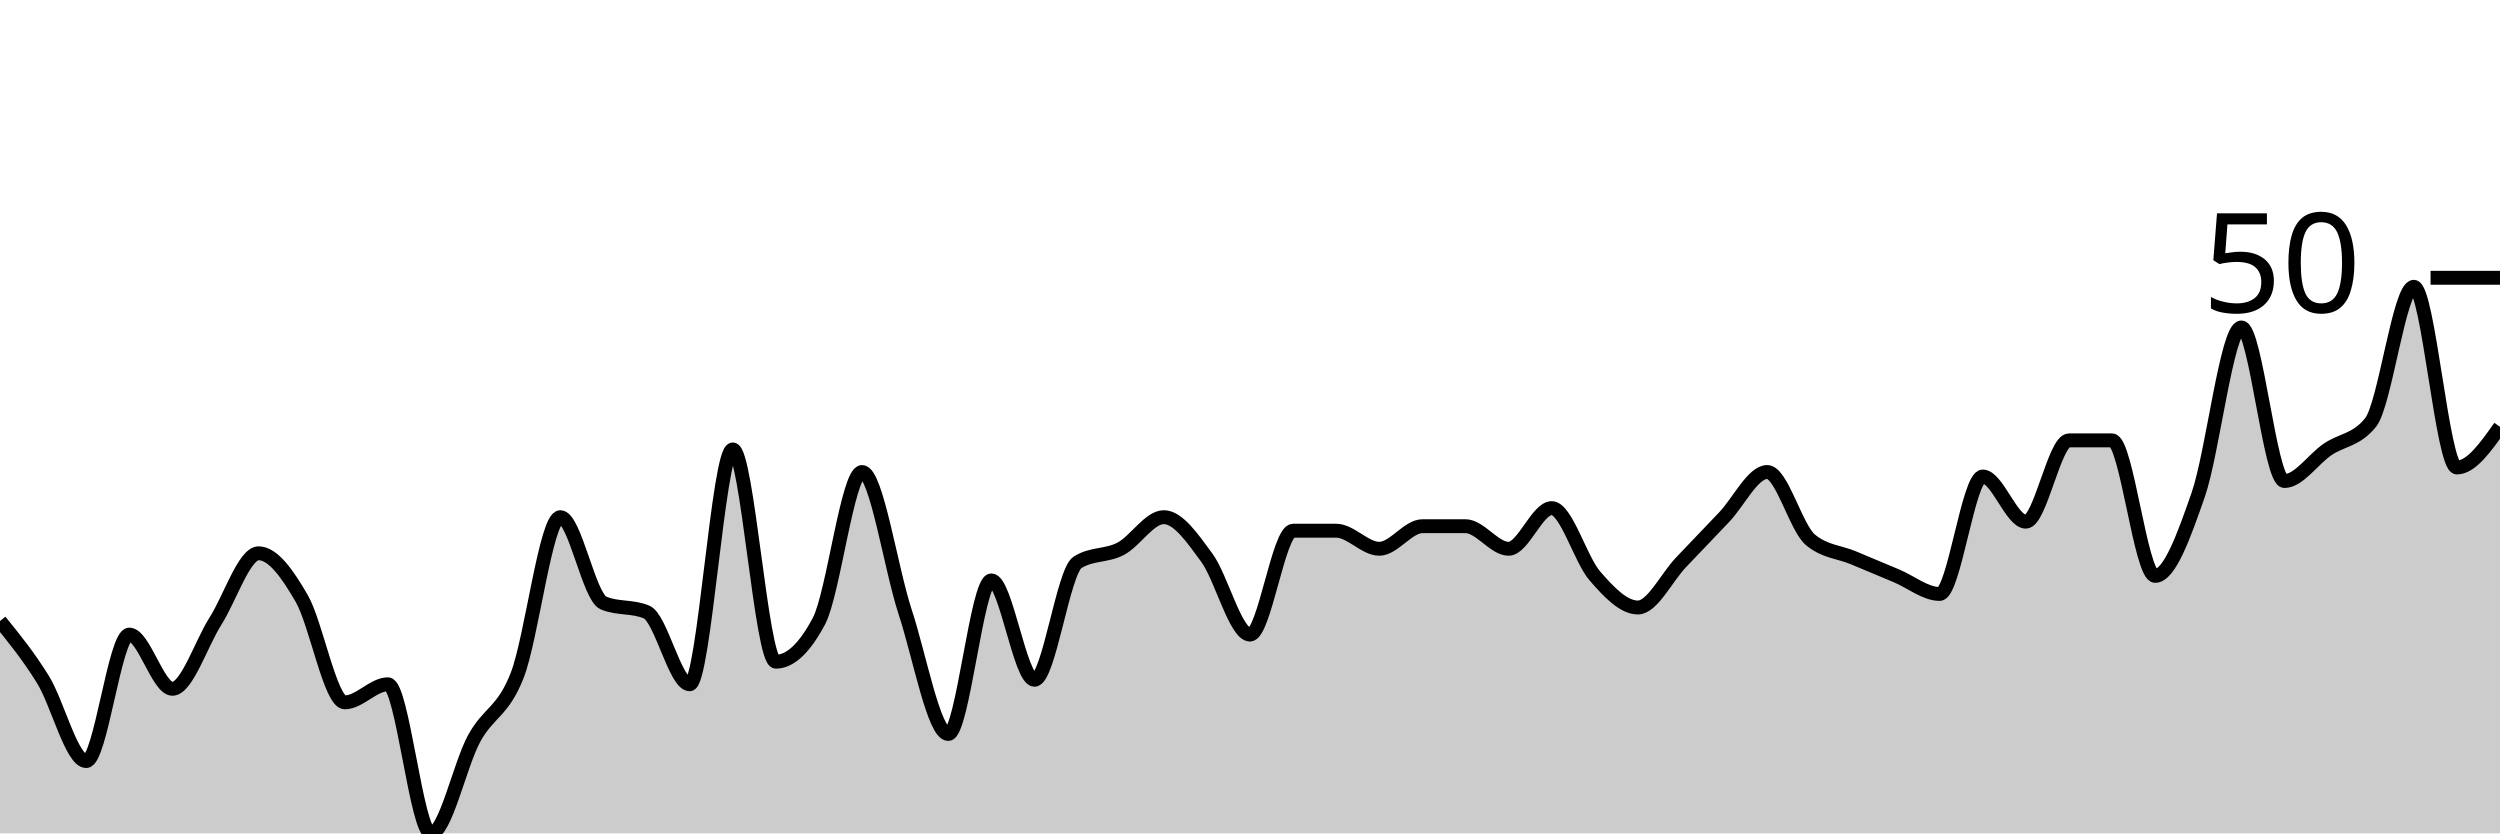
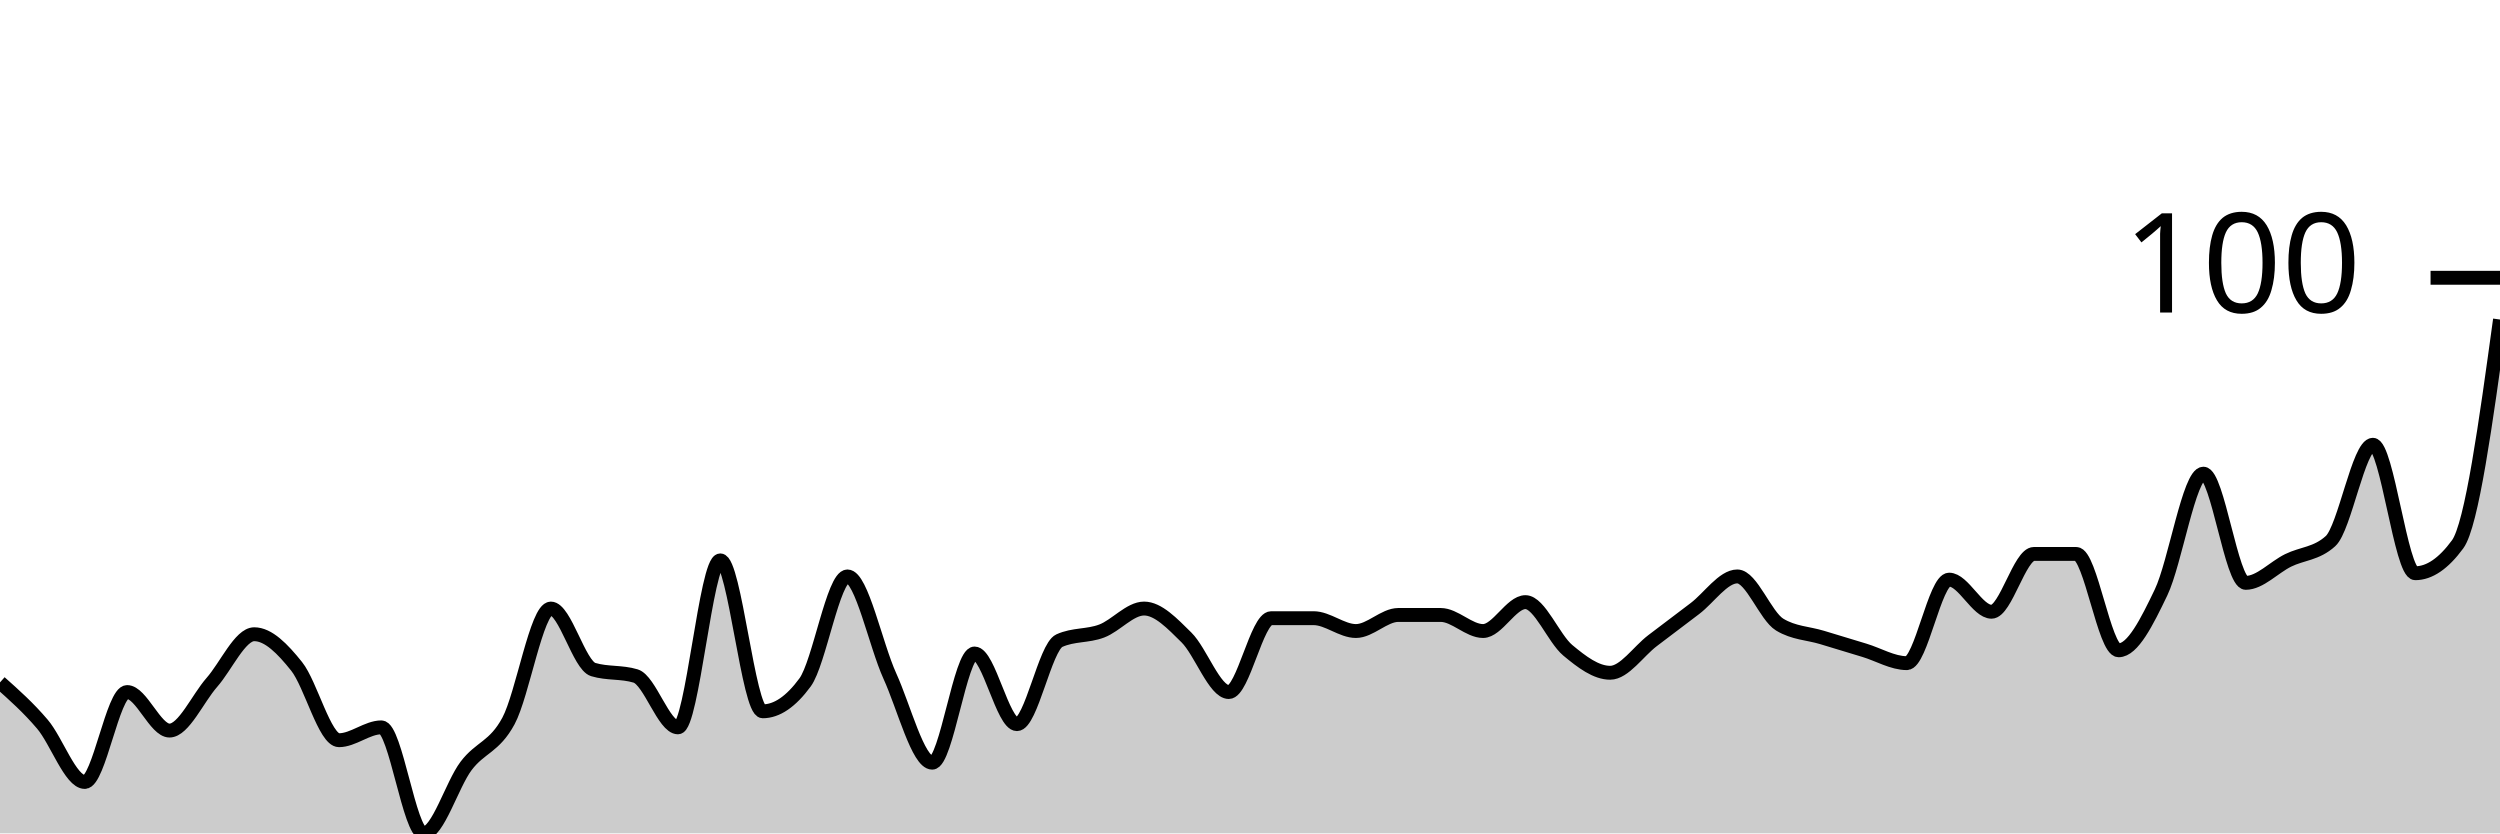
<svg xmlns="http://www.w3.org/2000/svg" viewBox="0 0 180 60">
  <g transform="translate(0,20)">
-     <path class="area" fill="rgba(0, 0, 0, 0.2)" d="M0,24.715C1.034,25.989,2.069,27.263,3.103,28.943C4.138,30.623,5.172,34.797,6.207,34.797C7.241,34.797,8.276,25.691,9.31,25.691C10.345,25.691,11.379,29.593,12.414,29.593C13.448,29.593,14.483,26.341,15.517,24.715C16.552,23.089,17.586,19.837,18.621,19.837C19.655,19.837,20.69,21.301,21.724,23.089C22.759,24.878,23.793,30.569,24.828,30.569C25.862,30.569,26.897,29.268,27.931,29.268C28.966,29.268,30,40,31.034,40C32.069,40,33.103,35.068,34.138,33.171C35.172,31.274,36.207,31.274,37.241,28.618C38.276,25.962,39.31,17.236,40.345,17.236C41.379,17.236,42.414,22.981,43.448,23.415C44.483,23.848,45.517,23.631,46.552,24.065C47.586,24.499,48.621,29.268,49.655,29.268C50.69,29.268,51.724,12.358,52.759,12.358C53.793,12.358,54.828,27.642,55.862,27.642C56.897,27.642,57.931,26.667,58.966,24.715C60,22.764,61.034,13.984,62.069,13.984C63.103,13.984,64.138,20.921,65.172,24.065C66.207,27.209,67.241,32.846,68.276,32.846C69.31,32.846,70.345,21.789,71.379,21.789C72.414,21.789,73.448,28.943,74.483,28.943C75.517,28.943,76.552,21.138,77.586,20.488C78.621,19.837,79.655,20.054,80.69,19.512C81.724,18.97,82.759,17.236,83.793,17.236C84.828,17.236,85.862,18.753,86.897,20.163C87.931,21.572,88.966,25.691,90,25.691C91.034,25.691,92.069,18.211,93.103,18.211C94.138,18.211,95.172,18.211,96.207,18.211C97.241,18.211,98.276,19.512,99.31,19.512C100.345,19.512,101.379,17.886,102.414,17.886C103.448,17.886,104.483,17.886,105.517,17.886C106.552,17.886,107.586,19.512,108.621,19.512C109.655,19.512,110.69,16.585,111.724,16.585C112.759,16.585,113.793,20.271,114.828,21.463C115.862,22.656,116.897,23.74,117.931,23.74C118.966,23.74,120,21.572,121.034,20.488C122.069,19.404,123.103,18.32,124.138,17.236C125.172,16.152,126.207,13.984,127.241,13.984C128.276,13.984,129.31,17.995,130.345,18.862C131.379,19.729,132.414,19.729,133.448,20.163C134.483,20.596,135.517,21.03,136.552,21.463C137.586,21.897,138.621,22.764,139.655,22.764C140.69,22.764,141.724,14.309,142.759,14.309C143.793,14.309,144.828,17.561,145.862,17.561C146.897,17.561,147.931,11.707,148.966,11.707C150,11.707,151.034,11.707,152.069,11.707C153.103,11.707,154.138,21.463,155.172,21.463C156.207,21.463,157.241,18.591,158.276,15.61C159.31,12.629,160.345,3.577,161.379,3.577C162.414,3.577,163.448,14.634,164.483,14.634C165.517,14.634,166.552,13.062,167.586,12.358C168.621,11.653,169.655,11.707,170.69,10.407C171.724,9.106,172.759,0.65,173.793,0.65C174.828,0.65,175.862,13.659,176.897,13.659C177.931,13.659,178.966,12.195,180,10.732L180,40C178.966,40,177.931,40,176.897,40C175.862,40,174.828,40,173.793,40C172.759,40,171.724,40,170.69,40C169.655,40,168.621,40,167.586,40C166.552,40,165.517,40,164.483,40C163.448,40,162.414,40,161.379,40C160.345,40,159.31,40,158.276,40C157.241,40,156.207,40,155.172,40C154.138,40,153.103,40,152.069,40C151.034,40,150,40,148.966,40C147.931,40,146.897,40,145.862,40C144.828,40,143.793,40,142.759,40C141.724,40,140.69,40,139.655,40C138.621,40,137.586,40,136.552,40C135.517,40,134.483,40,133.448,40C132.414,40,131.379,40,130.345,40C129.31,40,128.276,40,127.241,40C126.207,40,125.172,40,124.138,40C123.103,40,122.069,40,121.034,40C120,40,118.966,40,117.931,40C116.897,40,115.862,40,114.828,40C113.793,40,112.759,40,111.724,40C110.69,40,109.655,40,108.621,40C107.586,40,106.552,40,105.517,40C104.483,40,103.448,40,102.414,40C101.379,40,100.345,40,99.31,40C98.276,40,97.241,40,96.207,40C95.172,40,94.138,40,93.103,40C92.069,40,91.034,40,90,40C88.966,40,87.931,40,86.897,40C85.862,40,84.828,40,83.793,40C82.759,40,81.724,40,80.69,40C79.655,40,78.621,40,77.586,40C76.552,40,75.517,40,74.483,40C73.448,40,72.414,40,71.379,40C70.345,40,69.31,40,68.276,40C67.241,40,66.207,40,65.172,40C64.138,40,63.103,40,62.069,40C61.034,40,60,40,58.966,40C57.931,40,56.897,40,55.862,40C54.828,40,53.793,40,52.759,40C51.724,40,50.69,40,49.655,40C48.621,40,47.586,40,46.552,40C45.517,40,44.483,40,43.448,40C42.414,40,41.379,40,40.345,40C39.31,40,38.276,40,37.241,40C36.207,40,35.172,40,34.138,40C33.103,40,32.069,40,31.034,40C30,40,28.966,40,27.931,40C26.897,40,25.862,40,24.828,40C23.793,40,22.759,40,21.724,40C20.69,40,19.655,40,18.621,40C17.586,40,16.552,40,15.517,40C14.483,40,13.448,40,12.414,40C11.379,40,10.345,40,9.31,40C8.276,40,7.241,40,6.207,40C5.172,40,4.138,40,3.103,40C2.069,40,1.034,40,0,40Z" />
-     <path class="line" stroke="black" fill="none" d="M0,24.715C1.034,25.989,2.069,27.263,3.103,28.943C4.138,30.623,5.172,34.797,6.207,34.797C7.241,34.797,8.276,25.691,9.31,25.691C10.345,25.691,11.379,29.593,12.414,29.593C13.448,29.593,14.483,26.341,15.517,24.715C16.552,23.089,17.586,19.837,18.621,19.837C19.655,19.837,20.69,21.301,21.724,23.089C22.759,24.878,23.793,30.569,24.828,30.569C25.862,30.569,26.897,29.268,27.931,29.268C28.966,29.268,30,40,31.034,40C32.069,40,33.103,35.068,34.138,33.171C35.172,31.274,36.207,31.274,37.241,28.618C38.276,25.962,39.31,17.236,40.345,17.236C41.379,17.236,42.414,22.981,43.448,23.415C44.483,23.848,45.517,23.631,46.552,24.065C47.586,24.499,48.621,29.268,49.655,29.268C50.69,29.268,51.724,12.358,52.759,12.358C53.793,12.358,54.828,27.642,55.862,27.642C56.897,27.642,57.931,26.667,58.966,24.715C60,22.764,61.034,13.984,62.069,13.984C63.103,13.984,64.138,20.921,65.172,24.065C66.207,27.209,67.241,32.846,68.276,32.846C69.31,32.846,70.345,21.789,71.379,21.789C72.414,21.789,73.448,28.943,74.483,28.943C75.517,28.943,76.552,21.138,77.586,20.488C78.621,19.837,79.655,20.054,80.69,19.512C81.724,18.97,82.759,17.236,83.793,17.236C84.828,17.236,85.862,18.753,86.897,20.163C87.931,21.572,88.966,25.691,90,25.691C91.034,25.691,92.069,18.211,93.103,18.211C94.138,18.211,95.172,18.211,96.207,18.211C97.241,18.211,98.276,19.512,99.31,19.512C100.345,19.512,101.379,17.886,102.414,17.886C103.448,17.886,104.483,17.886,105.517,17.886C106.552,17.886,107.586,19.512,108.621,19.512C109.655,19.512,110.69,16.585,111.724,16.585C112.759,16.585,113.793,20.271,114.828,21.463C115.862,22.656,116.897,23.74,117.931,23.74C118.966,23.74,120,21.572,121.034,20.488C122.069,19.404,123.103,18.32,124.138,17.236C125.172,16.152,126.207,13.984,127.241,13.984C128.276,13.984,129.31,17.995,130.345,18.862C131.379,19.729,132.414,19.729,133.448,20.163C134.483,20.596,135.517,21.03,136.552,21.463C137.586,21.897,138.621,22.764,139.655,22.764C140.69,22.764,141.724,14.309,142.759,14.309C143.793,14.309,144.828,17.561,145.862,17.561C146.897,17.561,147.931,11.707,148.966,11.707C150,11.707,151.034,11.707,152.069,11.707C153.103,11.707,154.138,21.463,155.172,21.463C156.207,21.463,157.241,18.591,158.276,15.61C159.31,12.629,160.345,3.577,161.379,3.577C162.414,3.577,163.448,14.634,164.483,14.634C165.517,14.634,166.552,13.062,167.586,12.358C168.621,11.653,169.655,11.707,170.69,10.407C171.724,9.106,172.759,0.65,173.793,0.65C174.828,0.65,175.862,13.659,176.897,13.659C177.931,13.659,178.966,12.195,180,10.732" />
+     <path class="area" fill="rgba(0, 0, 0, 0.2)" d="M0,29.133C1.017,30.039,2.034,30.944,3.051,32.139C4.068,33.333,5.085,36.301,6.102,36.301C7.119,36.301,8.136,29.827,9.153,29.827C10.169,29.827,11.186,32.601,12.203,32.601C13.22,32.601,14.237,30.289,15.254,29.133C16.271,27.977,17.288,25.665,18.305,25.665C19.322,25.665,20.339,26.705,21.356,27.977C22.373,29.249,23.39,33.295,24.407,33.295C25.424,33.295,26.441,32.37,27.458,32.37C28.475,32.37,29.492,40,30.508,40C31.525,40,32.542,36.493,33.559,35.145C34.576,33.796,35.593,33.796,36.61,31.908C37.627,30.019,38.644,23.815,39.661,23.815C40.678,23.815,41.695,27.9,42.712,28.208C43.729,28.516,44.746,28.362,45.763,28.671C46.78,28.979,47.797,32.37,48.814,32.37C49.831,32.37,50.847,20.347,51.864,20.347C52.881,20.347,53.898,31.214,54.915,31.214C55.932,31.214,56.949,30.52,57.966,29.133C58.983,27.746,60,21.503,61.017,21.503C62.034,21.503,63.051,26.435,64.068,28.671C65.085,30.906,66.102,34.913,67.119,34.913C68.136,34.913,69.153,27.052,70.169,27.052C71.186,27.052,72.203,32.139,73.22,32.139C74.237,32.139,75.254,26.59,76.271,26.127C77.288,25.665,78.305,25.819,79.322,25.434C80.339,25.048,81.356,23.815,82.373,23.815C83.39,23.815,84.407,24.894,85.424,25.896C86.441,26.898,87.458,29.827,88.475,29.827C89.492,29.827,90.508,24.509,91.525,24.509C92.542,24.509,93.559,24.509,94.576,24.509C95.593,24.509,96.61,25.434,97.627,25.434C98.644,25.434,99.661,24.277,100.678,24.277C101.695,24.277,102.712,24.277,103.729,24.277C104.746,24.277,105.763,25.434,106.78,25.434C107.797,25.434,108.814,23.353,109.831,23.353C110.847,23.353,111.864,25.973,112.881,26.821C113.898,27.669,114.915,28.439,115.932,28.439C116.949,28.439,117.966,26.898,118.983,26.127C120,25.356,121.017,24.586,122.034,23.815C123.051,23.044,124.068,21.503,125.085,21.503C126.102,21.503,127.119,24.355,128.136,24.971C129.153,25.588,130.169,25.588,131.186,25.896C132.203,26.204,133.22,26.513,134.237,26.821C135.254,27.129,136.271,27.746,137.288,27.746C138.305,27.746,139.322,21.734,140.339,21.734C141.356,21.734,142.373,24.046,143.39,24.046C144.407,24.046,145.424,19.884,146.441,19.884C147.458,19.884,148.475,19.884,149.492,19.884C150.508,19.884,151.525,26.821,152.542,26.821C153.559,26.821,154.576,24.778,155.593,22.659C156.61,20.539,157.627,14.104,158.644,14.104C159.661,14.104,160.678,21.965,161.695,21.965C162.712,21.965,163.729,20.848,164.746,20.347C165.763,19.846,166.78,19.884,167.797,18.96C168.814,18.035,169.831,12.023,170.847,12.023C171.864,12.023,172.881,21.272,173.898,21.272C174.915,21.272,175.932,20.578,176.949,19.191C177.966,17.803,178.983,10.405,180,3.006L180,40C178.983,40,177.966,40,176.949,40C175.932,40,174.915,40,173.898,40C172.881,40,171.864,40,170.847,40C169.831,40,168.814,40,167.797,40C166.78,40,165.763,40,164.746,40C163.729,40,162.712,40,161.695,40C160.678,40,159.661,40,158.644,40C157.627,40,156.61,40,155.593,40C154.576,40,153.559,40,152.542,40C151.525,40,150.508,40,149.492,40C148.475,40,147.458,40,146.441,40C145.424,40,144.407,40,143.39,40C142.373,40,141.356,40,140.339,40C139.322,40,138.305,40,137.288,40C136.271,40,135.254,40,134.237,40C133.22,40,132.203,40,131.186,40C130.169,40,129.153,40,128.136,40C127.119,40,126.102,40,125.085,40C124.068,40,123.051,40,122.034,40C121.017,40,120,40,118.983,40C117.966,40,116.949,40,115.932,40C114.915,40,113.898,40,112.881,40C111.864,40,110.847,40,109.831,40C108.814,40,107.797,40,106.78,40C105.763,40,104.746,40,103.729,40C102.712,40,101.695,40,100.678,40C99.661,40,98.644,40,97.627,40C96.61,40,95.593,40,94.576,40C93.559,40,92.542,40,91.525,40C90.508,40,89.492,40,88.475,40C87.458,40,86.441,40,85.424,40C84.407,40,83.39,40,82.373,40C81.356,40,80.339,40,79.322,40C78.305,40,77.288,40,76.271,40C75.254,40,74.237,40,73.22,40C72.203,40,71.186,40,70.169,40C69.153,40,68.136,40,67.119,40C66.102,40,65.085,40,64.068,40C63.051,40,62.034,40,61.017,40C60,40,58.983,40,57.966,40C56.949,40,55.932,40,54.915,40C53.898,40,52.881,40,51.864,40C50.847,40,49.831,40,48.814,40C47.797,40,46.78,40,45.763,40C44.746,40,43.729,40,42.712,40C41.695,40,40.678,40,39.661,40C38.644,40,37.627,40,36.61,40C35.593,40,34.576,40,33.559,40C32.542,40,31.525,40,30.508,40C29.492,40,28.475,40,27.458,40C26.441,40,25.424,40,24.407,40C23.39,40,22.373,40,21.356,40C20.339,40,19.322,40,18.305,40C17.288,40,16.271,40,15.254,40C14.237,40,13.22,40,12.203,40C11.186,40,10.169,40,9.153,40C8.136,40,7.119,40,6.102,40C5.085,40,4.068,40,3.051,40C2.034,40,1.017,40,0,40Z" />
+     <path class="line" stroke="black" fill="none" d="M0,29.133C1.017,30.039,2.034,30.944,3.051,32.139C4.068,33.333,5.085,36.301,6.102,36.301C7.119,36.301,8.136,29.827,9.153,29.827C10.169,29.827,11.186,32.601,12.203,32.601C13.22,32.601,14.237,30.289,15.254,29.133C16.271,27.977,17.288,25.665,18.305,25.665C19.322,25.665,20.339,26.705,21.356,27.977C22.373,29.249,23.39,33.295,24.407,33.295C25.424,33.295,26.441,32.37,27.458,32.37C28.475,32.37,29.492,40,30.508,40C31.525,40,32.542,36.493,33.559,35.145C34.576,33.796,35.593,33.796,36.61,31.908C37.627,30.019,38.644,23.815,39.661,23.815C40.678,23.815,41.695,27.9,42.712,28.208C43.729,28.516,44.746,28.362,45.763,28.671C46.78,28.979,47.797,32.37,48.814,32.37C49.831,32.37,50.847,20.347,51.864,20.347C52.881,20.347,53.898,31.214,54.915,31.214C55.932,31.214,56.949,30.52,57.966,29.133C58.983,27.746,60,21.503,61.017,21.503C62.034,21.503,63.051,26.435,64.068,28.671C65.085,30.906,66.102,34.913,67.119,34.913C68.136,34.913,69.153,27.052,70.169,27.052C71.186,27.052,72.203,32.139,73.22,32.139C74.237,32.139,75.254,26.59,76.271,26.127C77.288,25.665,78.305,25.819,79.322,25.434C80.339,25.048,81.356,23.815,82.373,23.815C83.39,23.815,84.407,24.894,85.424,25.896C86.441,26.898,87.458,29.827,88.475,29.827C89.492,29.827,90.508,24.509,91.525,24.509C92.542,24.509,93.559,24.509,94.576,24.509C95.593,24.509,96.61,25.434,97.627,25.434C98.644,25.434,99.661,24.277,100.678,24.277C101.695,24.277,102.712,24.277,103.729,24.277C104.746,24.277,105.763,25.434,106.78,25.434C107.797,25.434,108.814,23.353,109.831,23.353C110.847,23.353,111.864,25.973,112.881,26.821C113.898,27.669,114.915,28.439,115.932,28.439C116.949,28.439,117.966,26.898,118.983,26.127C120,25.356,121.017,24.586,122.034,23.815C123.051,23.044,124.068,21.503,125.085,21.503C126.102,21.503,127.119,24.355,128.136,24.971C129.153,25.588,130.169,25.588,131.186,25.896C132.203,26.204,133.22,26.513,134.237,26.821C135.254,27.129,136.271,27.746,137.288,27.746C138.305,27.746,139.322,21.734,140.339,21.734C141.356,21.734,142.373,24.046,143.39,24.046C144.407,24.046,145.424,19.884,146.441,19.884C147.458,19.884,148.475,19.884,149.492,19.884C150.508,19.884,151.525,26.821,152.542,26.821C153.559,26.821,154.576,24.778,155.593,22.659C156.61,20.539,157.627,14.104,158.644,14.104C159.661,14.104,160.678,21.965,161.695,21.965C162.712,21.965,163.729,20.848,164.746,20.347C165.763,19.846,166.78,19.884,167.797,18.96C168.814,18.035,169.831,12.023,170.847,12.023C171.864,12.023,172.881,21.272,173.898,21.272C174.915,21.272,175.932,20.578,176.949,19.191C177.966,17.803,178.983,10.405,180,3.006" />
    <path class="axis-ceiling" stroke-width="1" stroke="black" fill="none" d="M175,0L180,0" />
-     <text class="axis-ceiling-label" font-family="sans-serif" text-anchor="end" font-size="10px" x="170" y="2.5">50</text>
+     <text class="axis-ceiling-label" font-family="sans-serif" text-anchor="end" font-size="10px" x="170" y="2.5">100</text>
  </g>
</svg>
